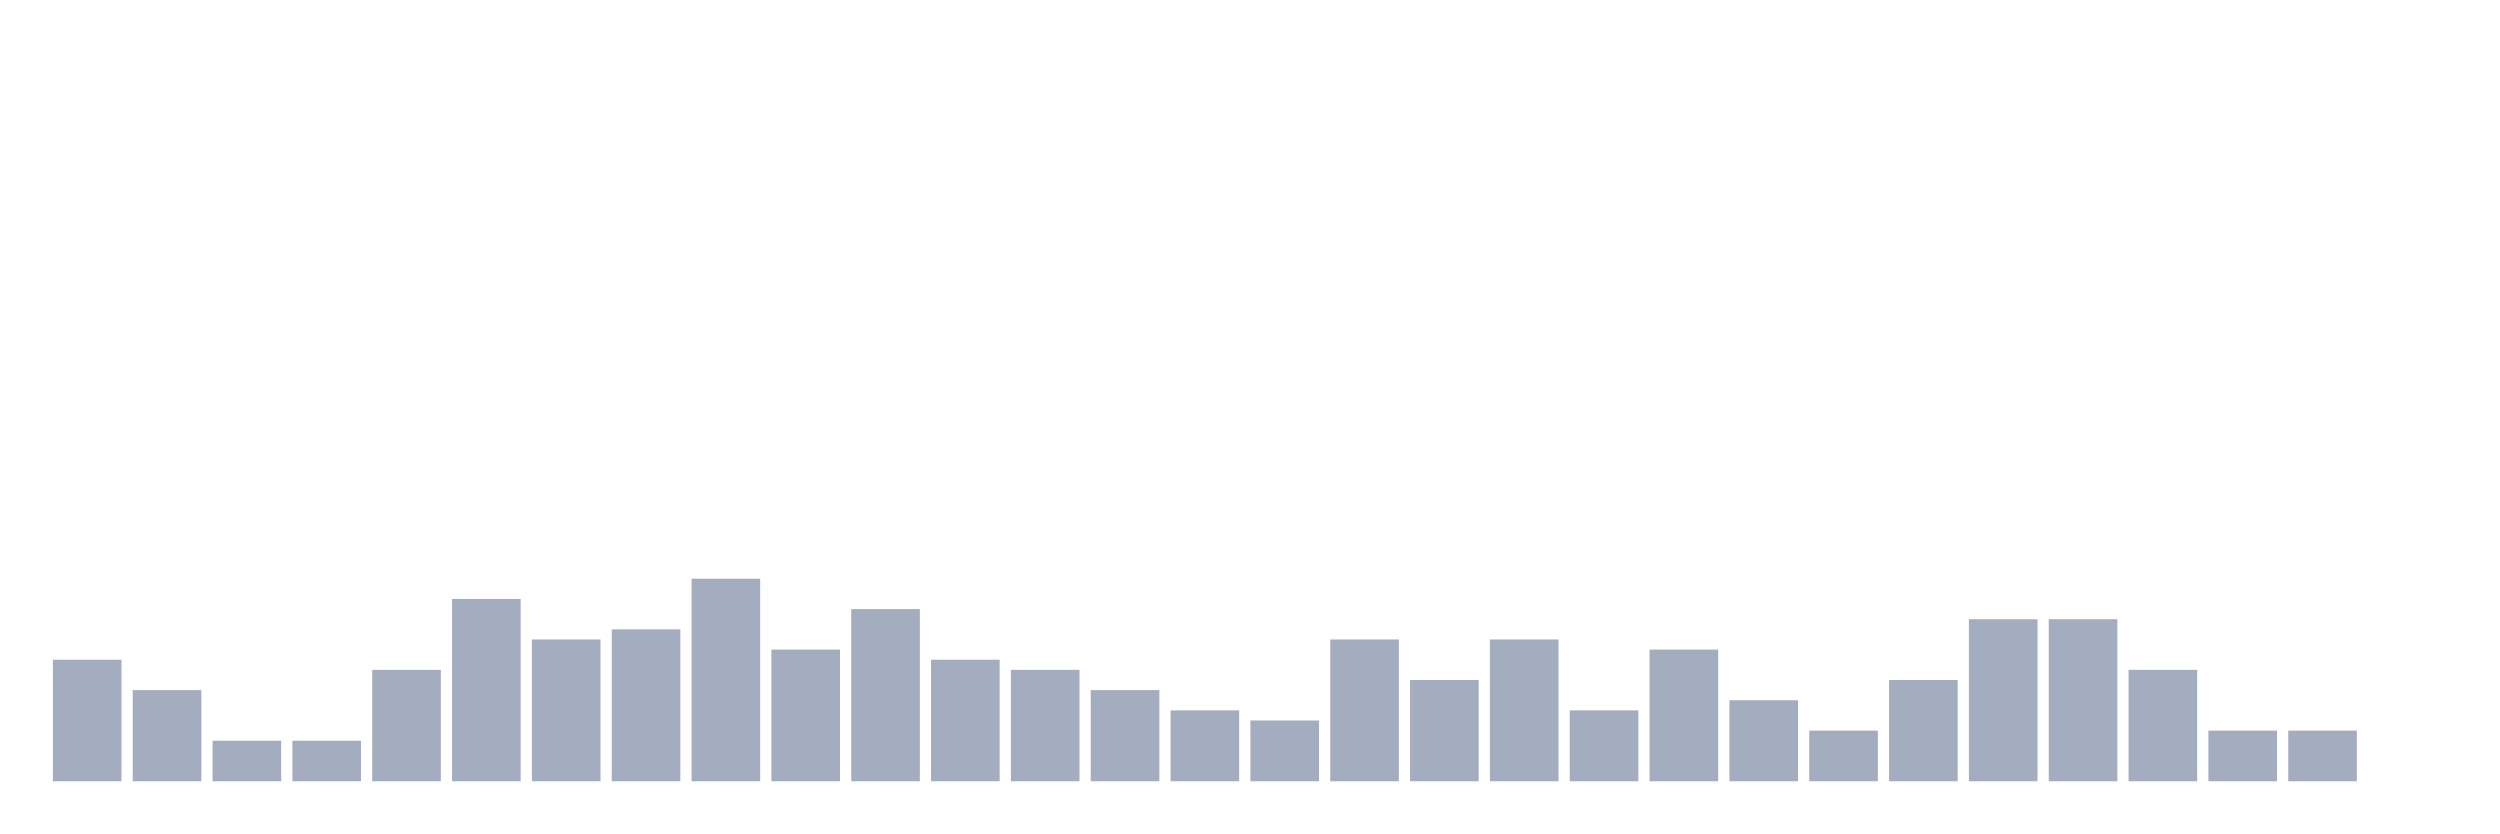
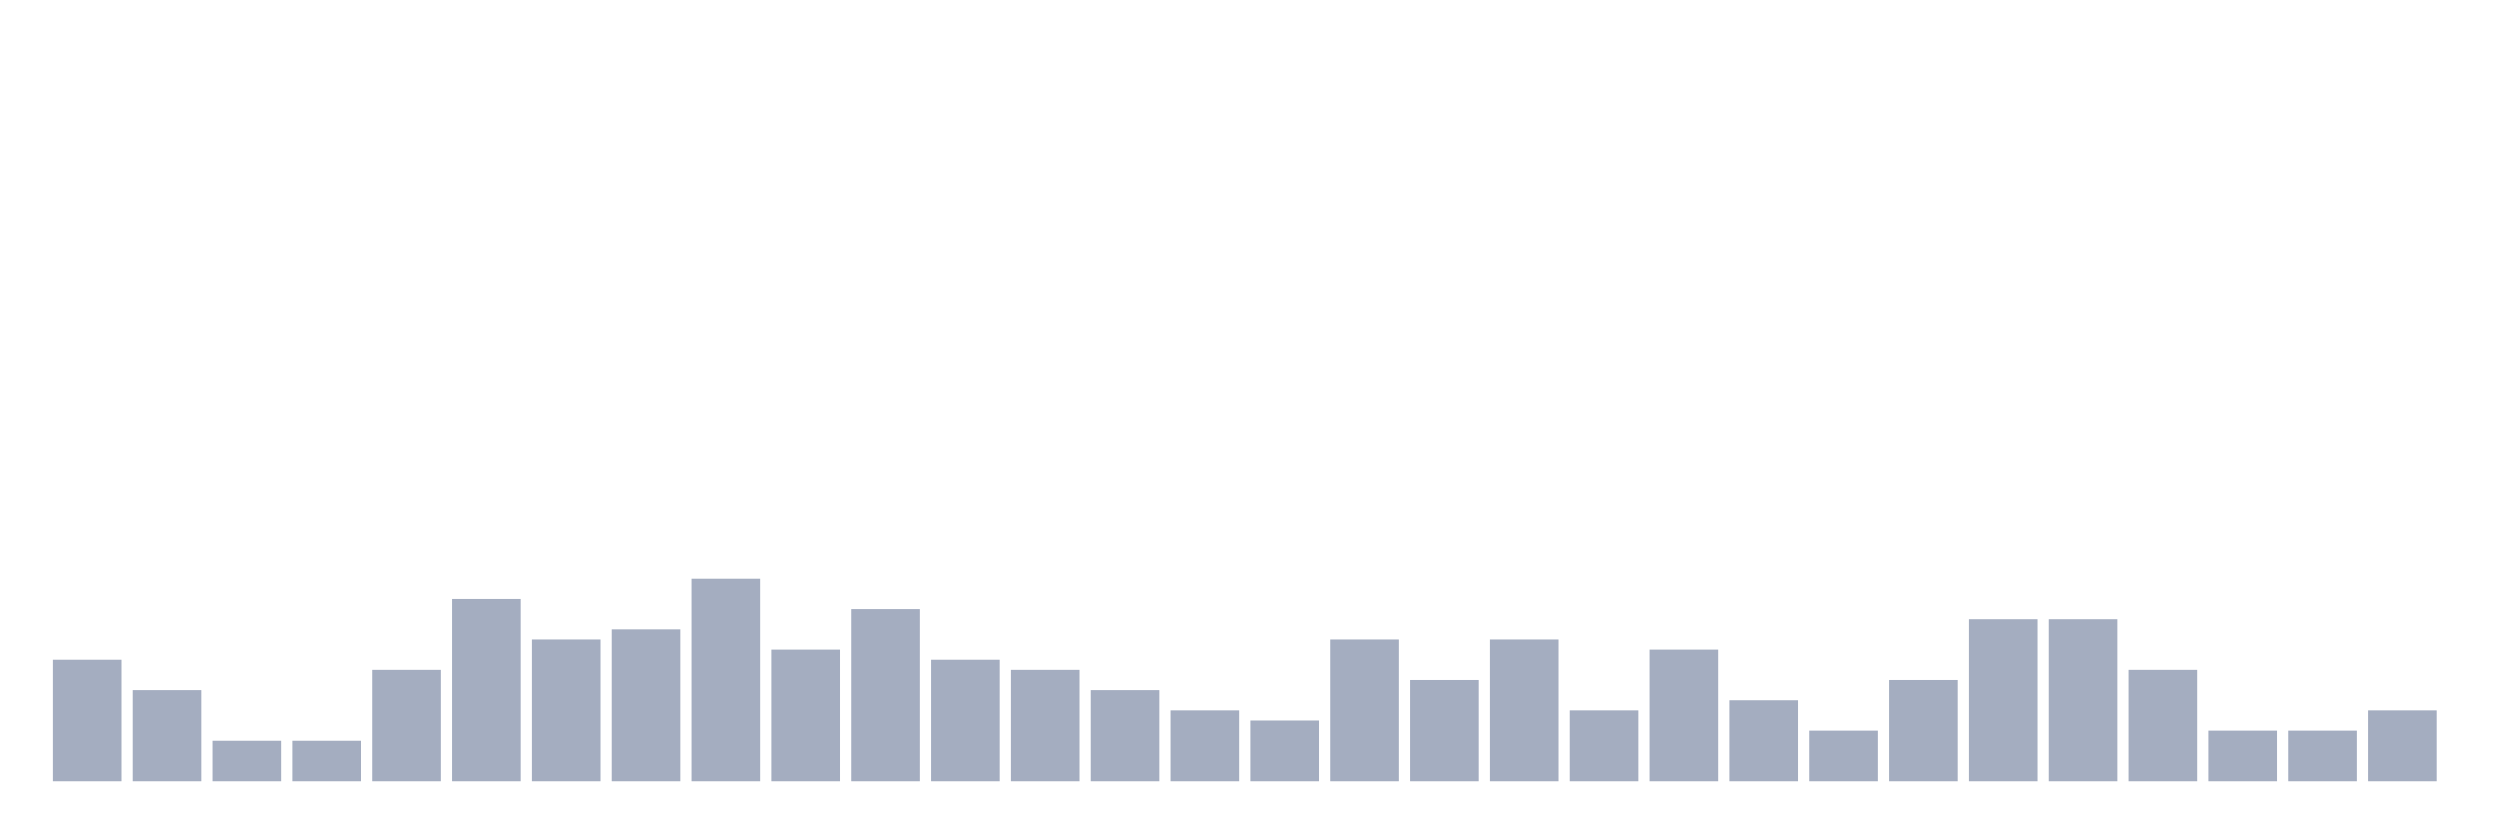
<svg xmlns="http://www.w3.org/2000/svg" viewBox="0 0 480 160">
  <g transform="translate(10,10)">
    <rect class="bar" x="0.153" width="13.175" y="116.667" height="23.333" fill="rgb(164,173,192)" />
    <rect class="bar" x="15.482" width="13.175" y="122.5" height="17.5" fill="rgb(164,173,192)" />
    <rect class="bar" x="30.81" width="13.175" y="132.222" height="7.778" fill="rgb(164,173,192)" />
    <rect class="bar" x="46.138" width="13.175" y="132.222" height="7.778" fill="rgb(164,173,192)" />
    <rect class="bar" x="61.466" width="13.175" y="118.611" height="21.389" fill="rgb(164,173,192)" />
    <rect class="bar" x="76.794" width="13.175" y="105" height="35" fill="rgb(164,173,192)" />
    <rect class="bar" x="92.123" width="13.175" y="112.778" height="27.222" fill="rgb(164,173,192)" />
    <rect class="bar" x="107.451" width="13.175" y="110.833" height="29.167" fill="rgb(164,173,192)" />
    <rect class="bar" x="122.779" width="13.175" y="101.111" height="38.889" fill="rgb(164,173,192)" />
    <rect class="bar" x="138.107" width="13.175" y="114.722" height="25.278" fill="rgb(164,173,192)" />
    <rect class="bar" x="153.436" width="13.175" y="106.944" height="33.056" fill="rgb(164,173,192)" />
    <rect class="bar" x="168.764" width="13.175" y="116.667" height="23.333" fill="rgb(164,173,192)" />
    <rect class="bar" x="184.092" width="13.175" y="118.611" height="21.389" fill="rgb(164,173,192)" />
    <rect class="bar" x="199.42" width="13.175" y="122.5" height="17.5" fill="rgb(164,173,192)" />
    <rect class="bar" x="214.748" width="13.175" y="126.389" height="13.611" fill="rgb(164,173,192)" />
    <rect class="bar" x="230.077" width="13.175" y="128.333" height="11.667" fill="rgb(164,173,192)" />
    <rect class="bar" x="245.405" width="13.175" y="112.778" height="27.222" fill="rgb(164,173,192)" />
    <rect class="bar" x="260.733" width="13.175" y="120.556" height="19.444" fill="rgb(164,173,192)" />
    <rect class="bar" x="276.061" width="13.175" y="112.778" height="27.222" fill="rgb(164,173,192)" />
    <rect class="bar" x="291.39" width="13.175" y="126.389" height="13.611" fill="rgb(164,173,192)" />
    <rect class="bar" x="306.718" width="13.175" y="114.722" height="25.278" fill="rgb(164,173,192)" />
    <rect class="bar" x="322.046" width="13.175" y="124.444" height="15.556" fill="rgb(164,173,192)" />
    <rect class="bar" x="337.374" width="13.175" y="130.278" height="9.722" fill="rgb(164,173,192)" />
    <rect class="bar" x="352.702" width="13.175" y="120.556" height="19.444" fill="rgb(164,173,192)" />
    <rect class="bar" x="368.031" width="13.175" y="108.889" height="31.111" fill="rgb(164,173,192)" />
    <rect class="bar" x="383.359" width="13.175" y="108.889" height="31.111" fill="rgb(164,173,192)" />
    <rect class="bar" x="398.687" width="13.175" y="118.611" height="21.389" fill="rgb(164,173,192)" />
    <rect class="bar" x="414.015" width="13.175" y="130.278" height="9.722" fill="rgb(164,173,192)" />
    <rect class="bar" x="429.344" width="13.175" y="130.278" height="9.722" fill="rgb(164,173,192)" />
-     <rect class="bar" x="444.672" width="13.175" y="140" height="0" fill="rgb(164,173,192)" />
+     <rect class="bar" x="444.672" width="13.175" y="126.389" height="13.611" fill="rgb(164,173,192)" />
  </g>
</svg>
